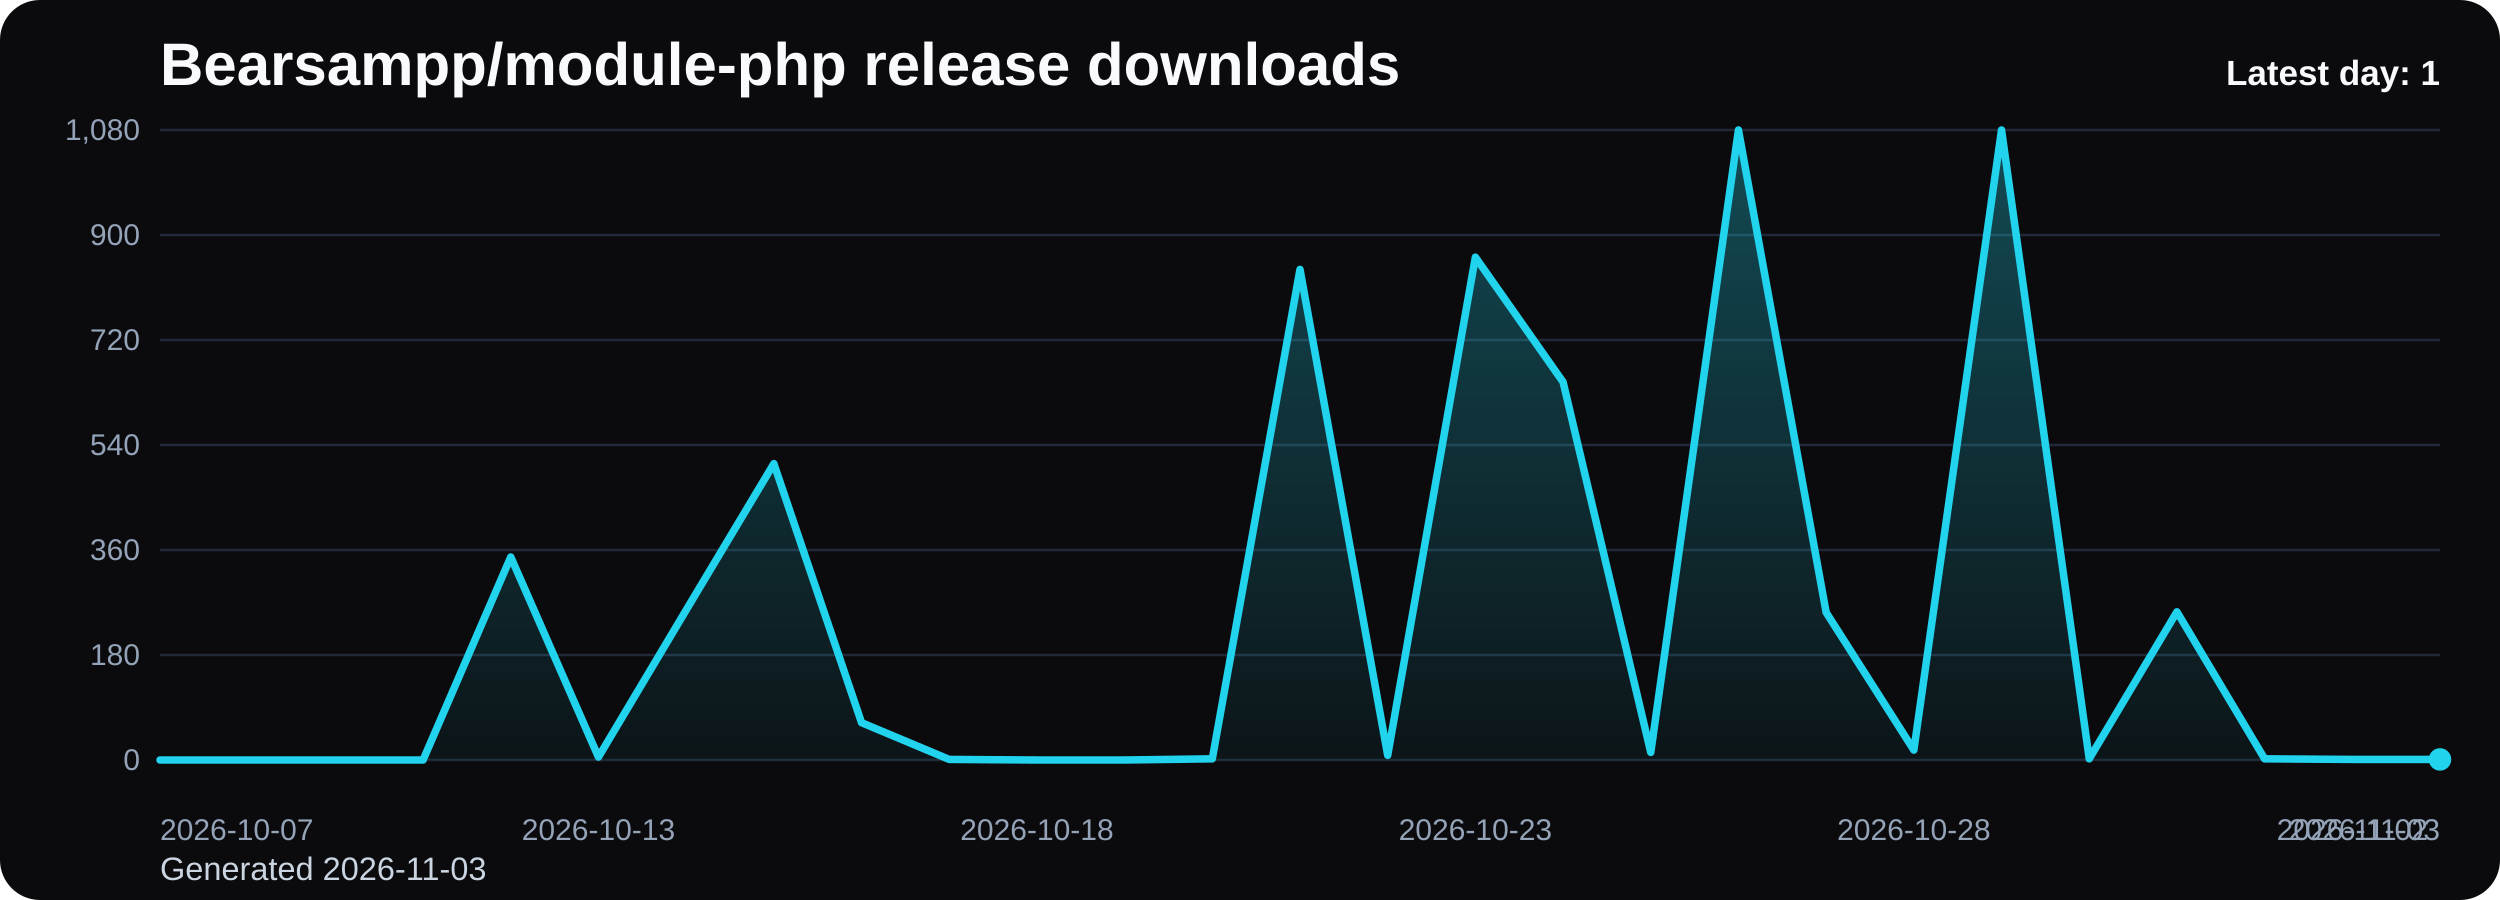
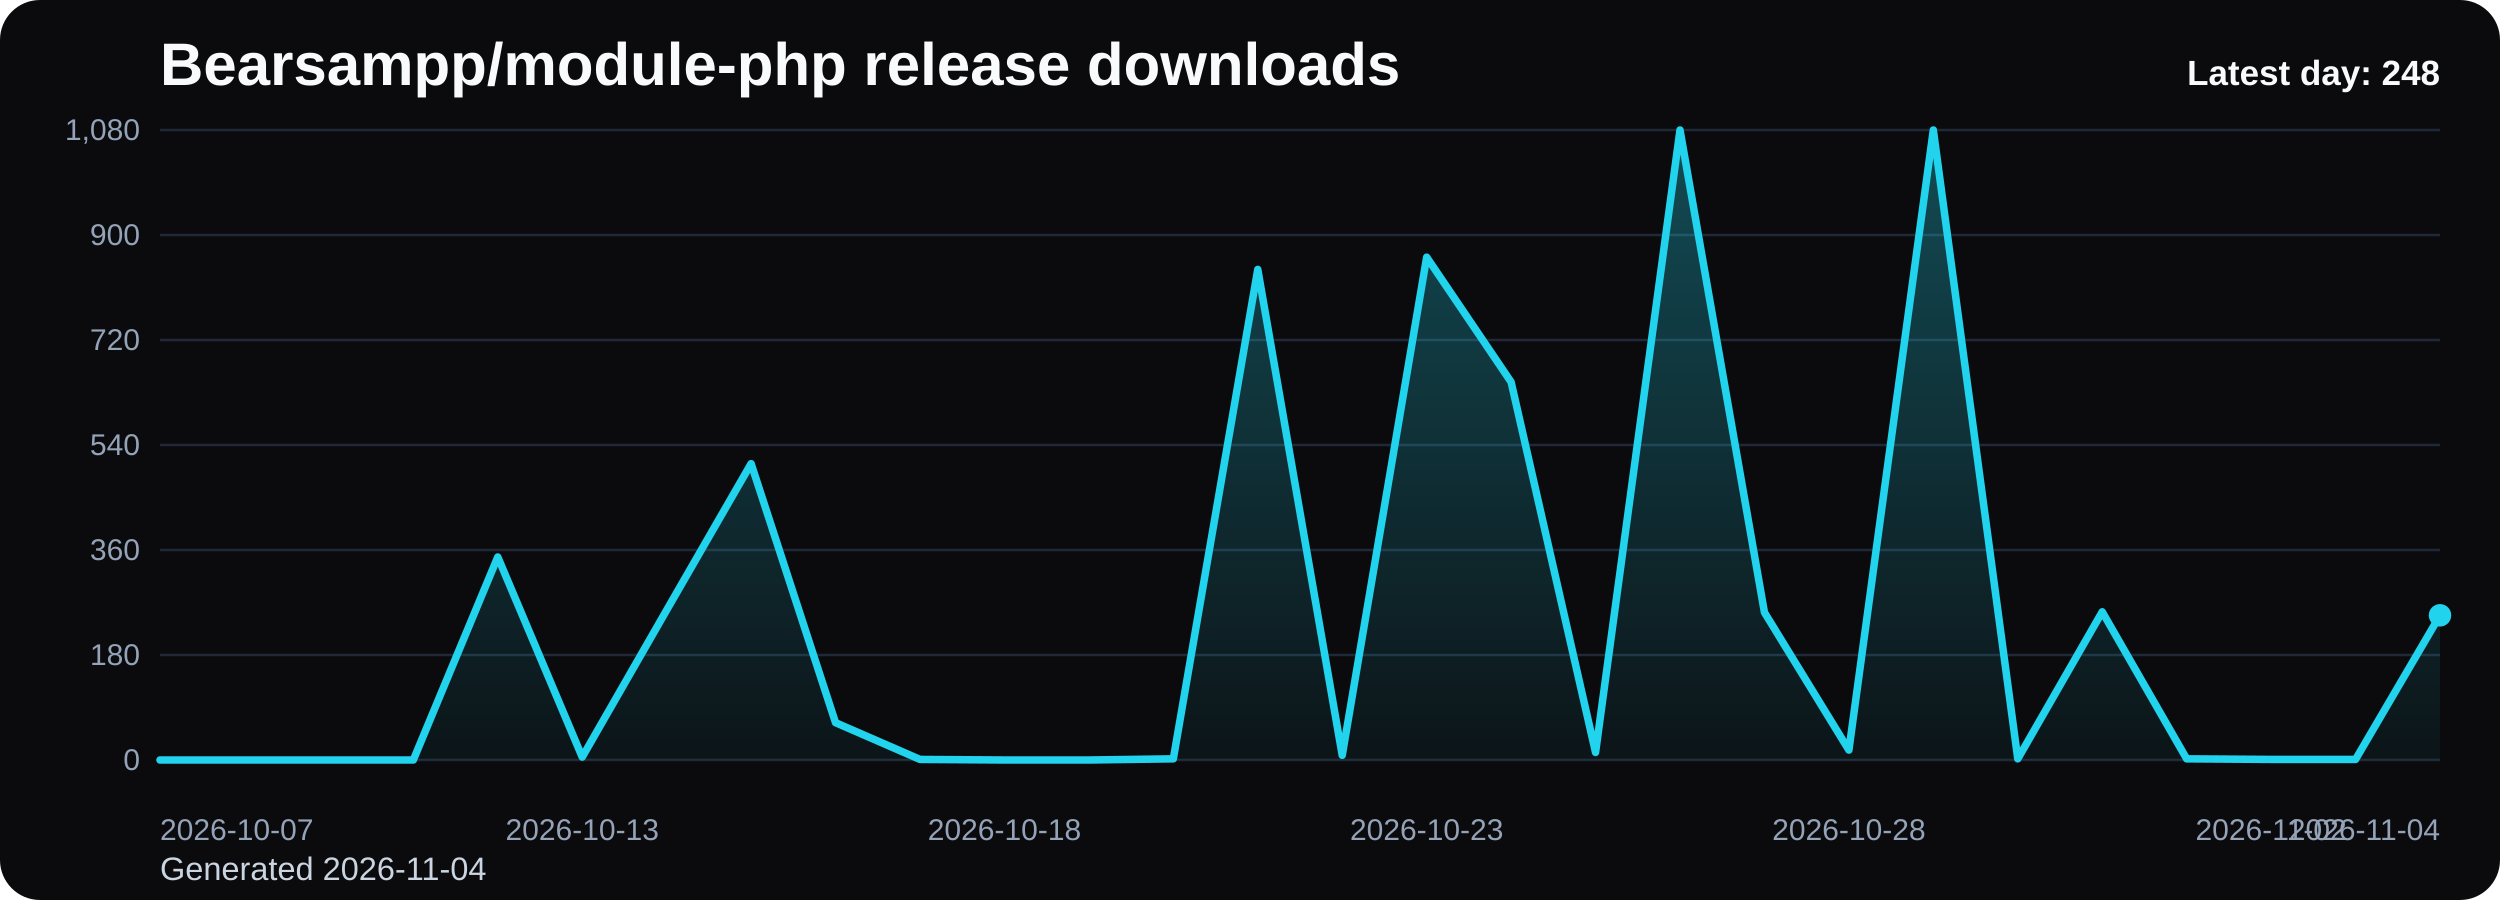
<svg xmlns="http://www.w3.org/2000/svg" viewBox="0 0 1000 360" role="img" aria-label="Bearsampp/module-php release downloads chart">
  <defs>
    <linearGradient id="fill-daily-black" x1="0" y1="0" x2="0" y2="1">
      <stop offset="0%" stop-color="#22d3ee" stop-opacity="0.32" />
      <stop offset="100%" stop-color="#22d3ee" stop-opacity="0.05" />
    </linearGradient>
    <style>
      .bg { fill: #0b0b0d; }
      .title { font: 700 24px Arial, sans-serif; fill: #f8fafc; }
      .sub { font: 400 13px Arial, sans-serif; fill: #cbd5e1; }
      .grid { stroke: #1f2937; stroke-width: 1; }
      .axis { font: 400 12px Arial, sans-serif; fill: #94a3b8; }
      .line { fill: none; stroke: #22d3ee; stroke-width: 3; stroke-linecap: round; stroke-linejoin: round; }
      .dot { fill: #22d3ee; }
      .value { font: 600 11px Arial, sans-serif; fill: #cbd5e1; }
      .latest { font: 700 14px Arial, sans-serif; fill: #f8fafc; }
    </style>
  </defs>
  <rect class="bg" x="0" y="0" width="1000" height="360" rx="16" />
  <text class="title" x="64" y="34">Bearsampp/module-php release downloads</text>
-   <text class="sub" x="64" y="352">Generated 2026-11-03</text>
+   <text class="sub" x="64" y="352">Generated 2026-11-04</text>
  <line x1="64" y1="52.00" x2="976" y2="52.00" class="grid" />
  <text x="56" y="56.00" text-anchor="end" class="axis">1,080</text>
  <line x1="64" y1="94.00" x2="976" y2="94.00" class="grid" />
  <text x="56" y="98.00" text-anchor="end" class="axis">900</text>
  <line x1="64" y1="136.00" x2="976" y2="136.00" class="grid" />
  <text x="56" y="140.00" text-anchor="end" class="axis">720</text>
  <line x1="64" y1="178.00" x2="976" y2="178.00" class="grid" />
  <text x="56" y="182.00" text-anchor="end" class="axis">540</text>
  <line x1="64" y1="220.00" x2="976" y2="220.00" class="grid" />
  <text x="56" y="224.00" text-anchor="end" class="axis">360</text>
  <line x1="64" y1="262.00" x2="976" y2="262.00" class="grid" />
  <text x="56" y="266.00" text-anchor="end" class="axis">180</text>
  <line x1="64" y1="304.00" x2="976" y2="304.00" class="grid" />
  <text x="56" y="308.00" text-anchor="end" class="axis">0</text>
-   <path d="M 64.00 304 L 64.00 304.00 L 99.08 304.00 L 134.15 304.00 L 169.23 304.00 L 204.31 222.80 L 239.38 302.83 L 274.46 244.03 L 309.54 185.47 L 344.62 289.07 L 379.69 303.77 L 414.77 304.00 L 449.85 304.00 L 484.92 303.53 L 520.00 107.77 L 555.08 302.13 L 590.15 102.87 L 625.23 152.80 L 660.31 300.97 L 695.38 52.00 L 730.46 244.97 L 765.54 300.03 L 800.62 52.00 L 835.69 303.53 L 870.77 244.73 L 905.85 303.53 L 940.92 303.77 L 976.00 303.77 L 976.00 304 Z" fill="url(#fill-daily-black)" />
-   <polyline class="line" points="64.00,304.00 99.08,304.00 134.15,304.00 169.23,304.00 204.31,222.80 239.38,302.83 274.46,244.03 309.54,185.47 344.62,289.07 379.69,303.77 414.77,304.00 449.85,304.00 484.92,303.53 520.00,107.77 555.08,302.13 590.15,102.87 625.23,152.80 660.31,300.97 695.38,52.00 730.46,244.97 765.54,300.03 800.62,52.00 835.69,303.53 870.77,244.73 905.85,303.53 940.92,303.77 976.00,303.77" />
-   <circle class="dot" cx="976.00" cy="303.77" r="4.5" />
+   <path d="M 64.00 304 L 64.00 304.00 L 97.78 304.00 L 131.56 304.00 L 165.33 304.00 L 199.11 222.80 L 232.89 302.83 L 266.67 244.03 L 300.44 185.47 L 334.22 289.07 L 368.00 303.77 L 401.78 304.00 L 435.56 304.00 L 469.33 303.53 L 503.11 107.77 L 536.89 302.13 L 570.67 102.87 L 604.44 152.80 L 638.22 300.97 L 672.00 52.00 L 705.78 244.97 L 739.56 300.03 L 773.33 52.00 L 807.11 303.53 L 840.89 244.73 L 874.67 303.53 L 908.44 303.77 L 942.22 303.77 L 976.00 246.13 L 976.00 304 Z" fill="url(#fill-daily-black)" />
+   <polyline class="line" points="64.00,304.00 97.78,304.00 131.56,304.00 165.33,304.00 199.11,222.80 232.89,302.83 266.67,244.03 300.44,185.47 334.22,289.07 368.00,303.77 401.78,304.00 435.56,304.00 469.33,303.53 503.11,107.77 536.89,302.13 570.67,102.87 604.44,152.80 638.22,300.97 672.00,52.00 705.78,244.97 739.56,300.03 773.33,52.00 807.11,303.53 840.89,244.73 874.67,303.53 908.44,303.77 942.22,303.77 976.00,246.13" />
+   <circle class="dot" cx="976.00" cy="246.13" r="4.5" />
  <text class="axis" x="64.00" y="336" text-anchor="start">2026-10-07</text>
-   <text class="axis" x="239.38" y="336" text-anchor="middle">2026-10-13</text>
-   <text class="axis" x="414.77" y="336" text-anchor="middle">2026-10-18</text>
-   <text class="axis" x="590.15" y="336" text-anchor="middle">2026-10-23</text>
-   <text class="axis" x="765.54" y="336" text-anchor="middle">2026-10-28</text>
-   <text class="axis" x="940.92" y="336" text-anchor="middle">2026-11-02</text>
-   <text class="axis" x="976.00" y="336" text-anchor="end">2026-11-03</text>
-   <text class="latest" x="976" y="34" text-anchor="end">Latest day: 1</text>
+   <text class="axis" x="232.89" y="336" text-anchor="middle">2026-10-13</text>
+   <text class="axis" x="401.78" y="336" text-anchor="middle">2026-10-18</text>
+   <text class="axis" x="570.67" y="336" text-anchor="middle">2026-10-23</text>
+   <text class="axis" x="739.56" y="336" text-anchor="middle">2026-10-28</text>
+   <text class="axis" x="908.44" y="336" text-anchor="middle">2026-11-02</text>
+   <text class="axis" x="976.00" y="336" text-anchor="end">2026-11-04</text>
+   <text class="latest" x="976" y="34" text-anchor="end">Latest day: 248</text>
</svg>
